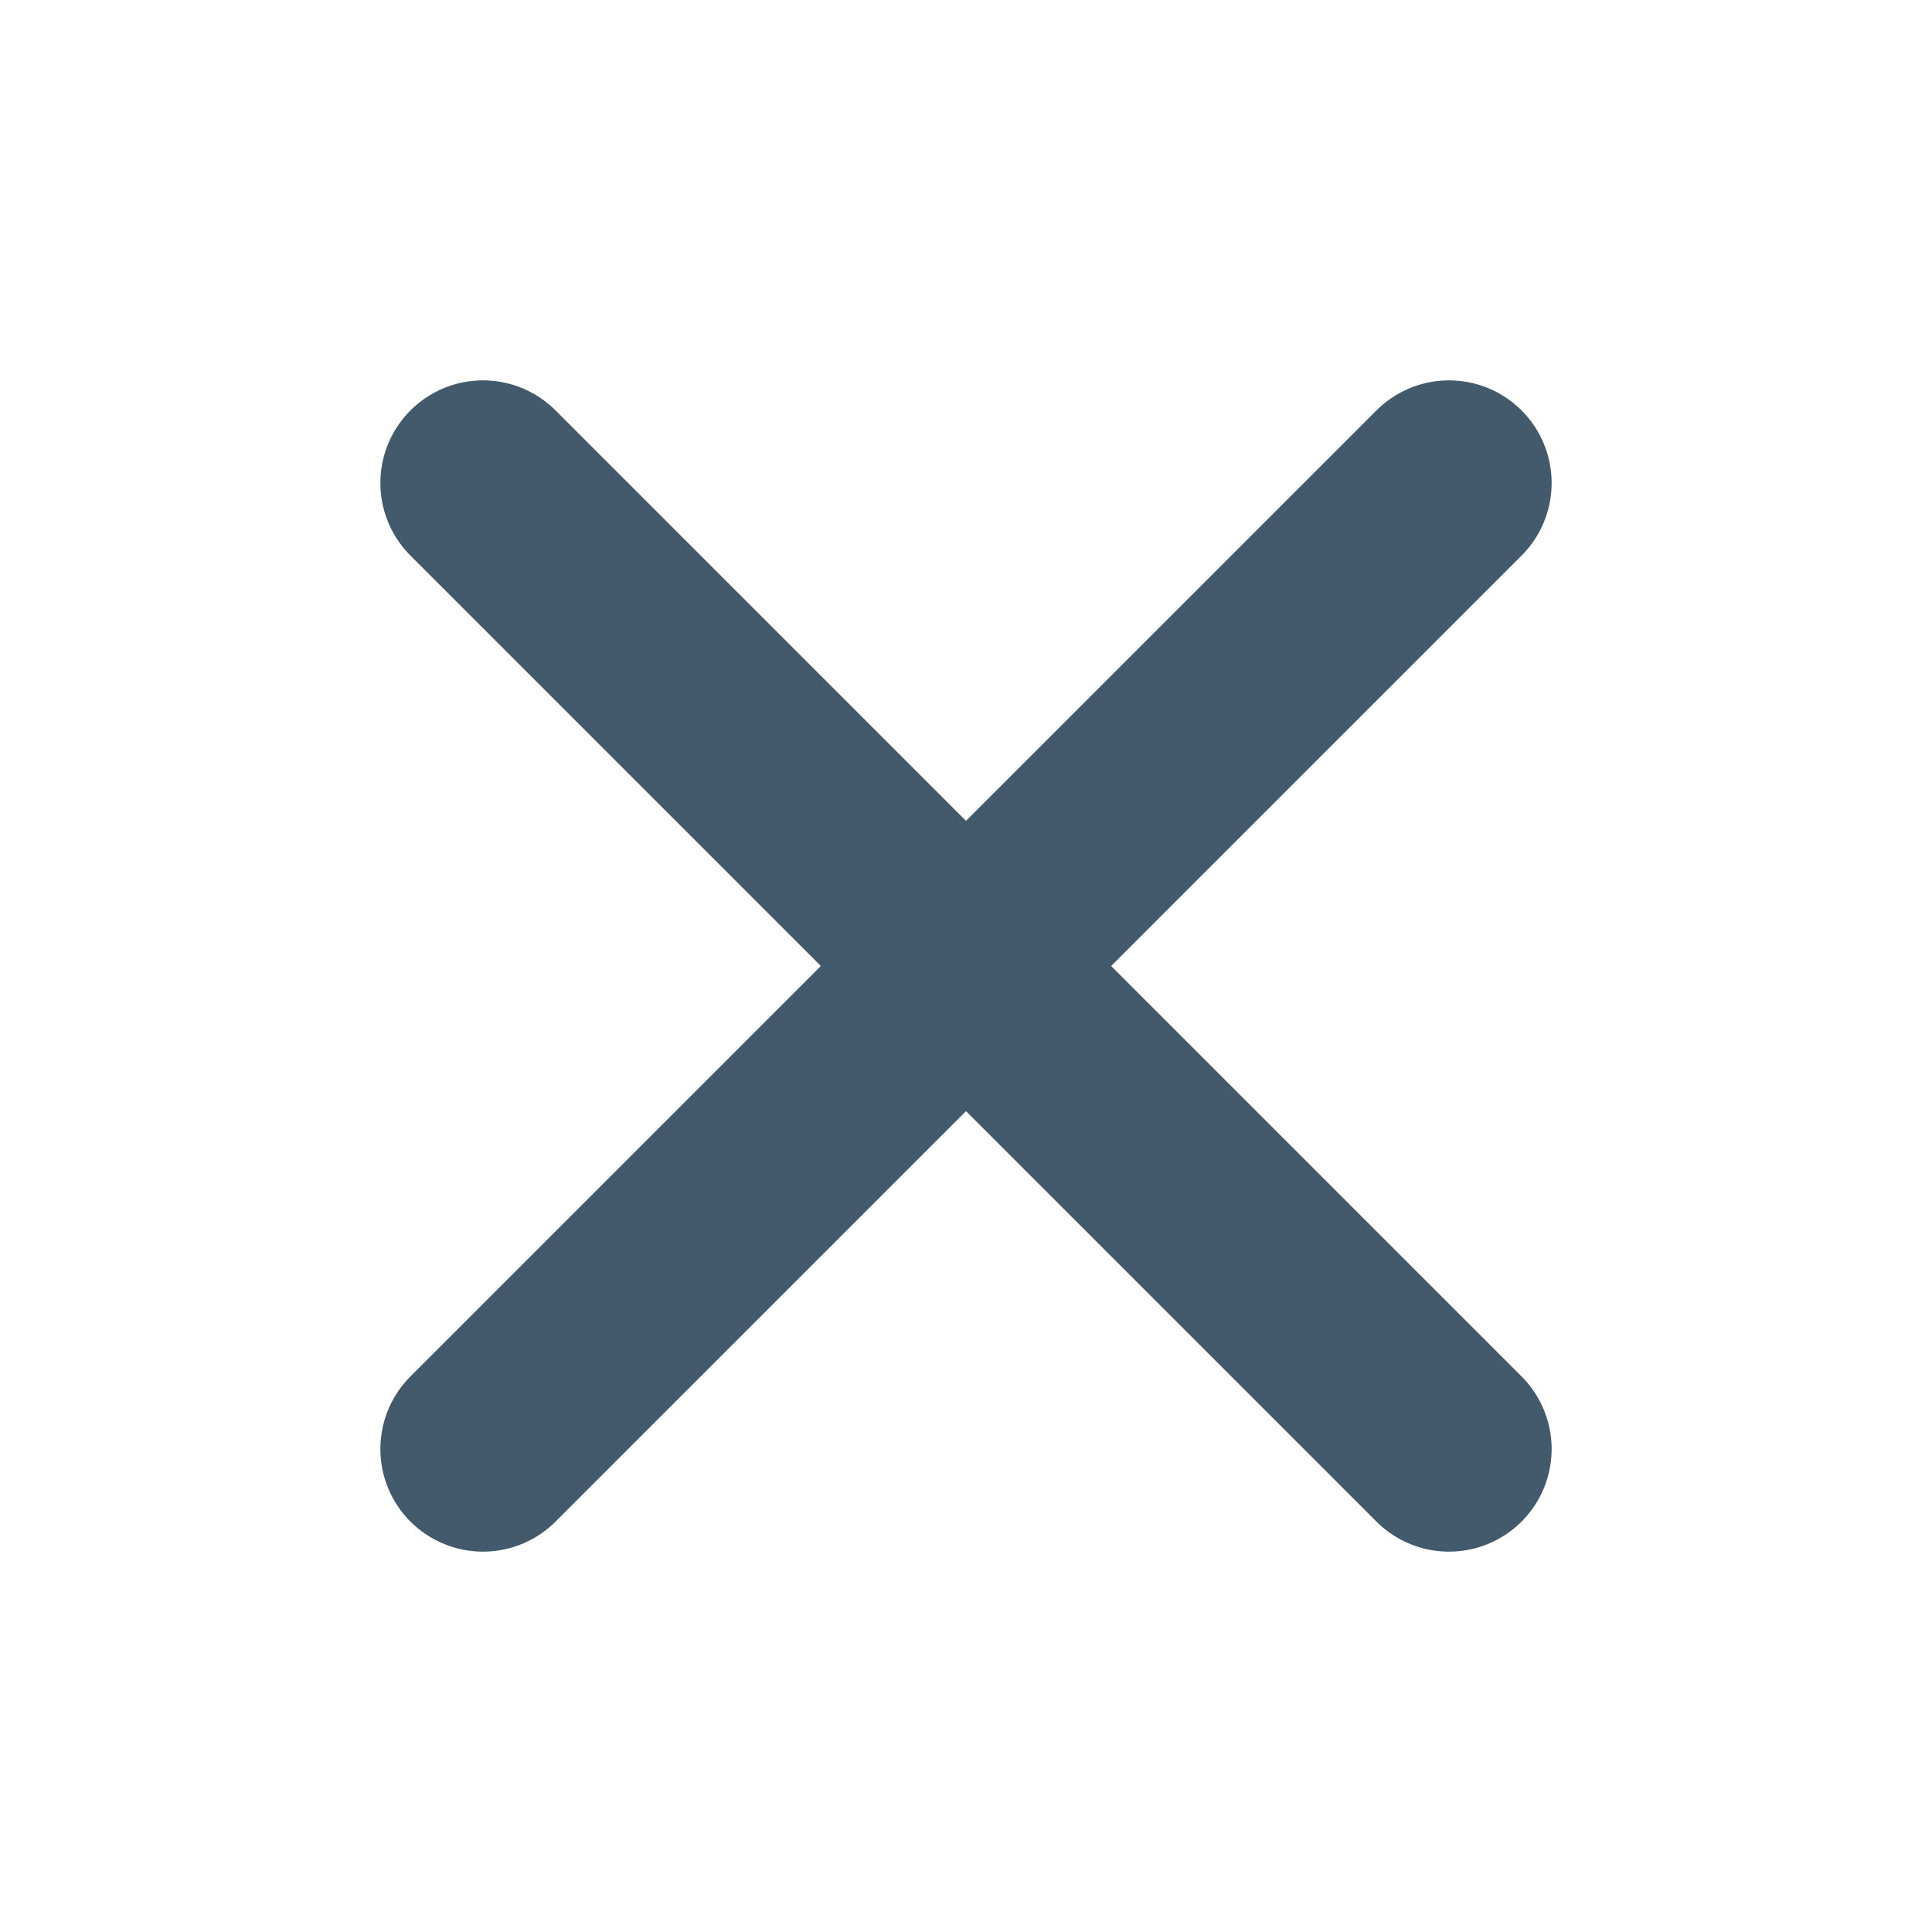
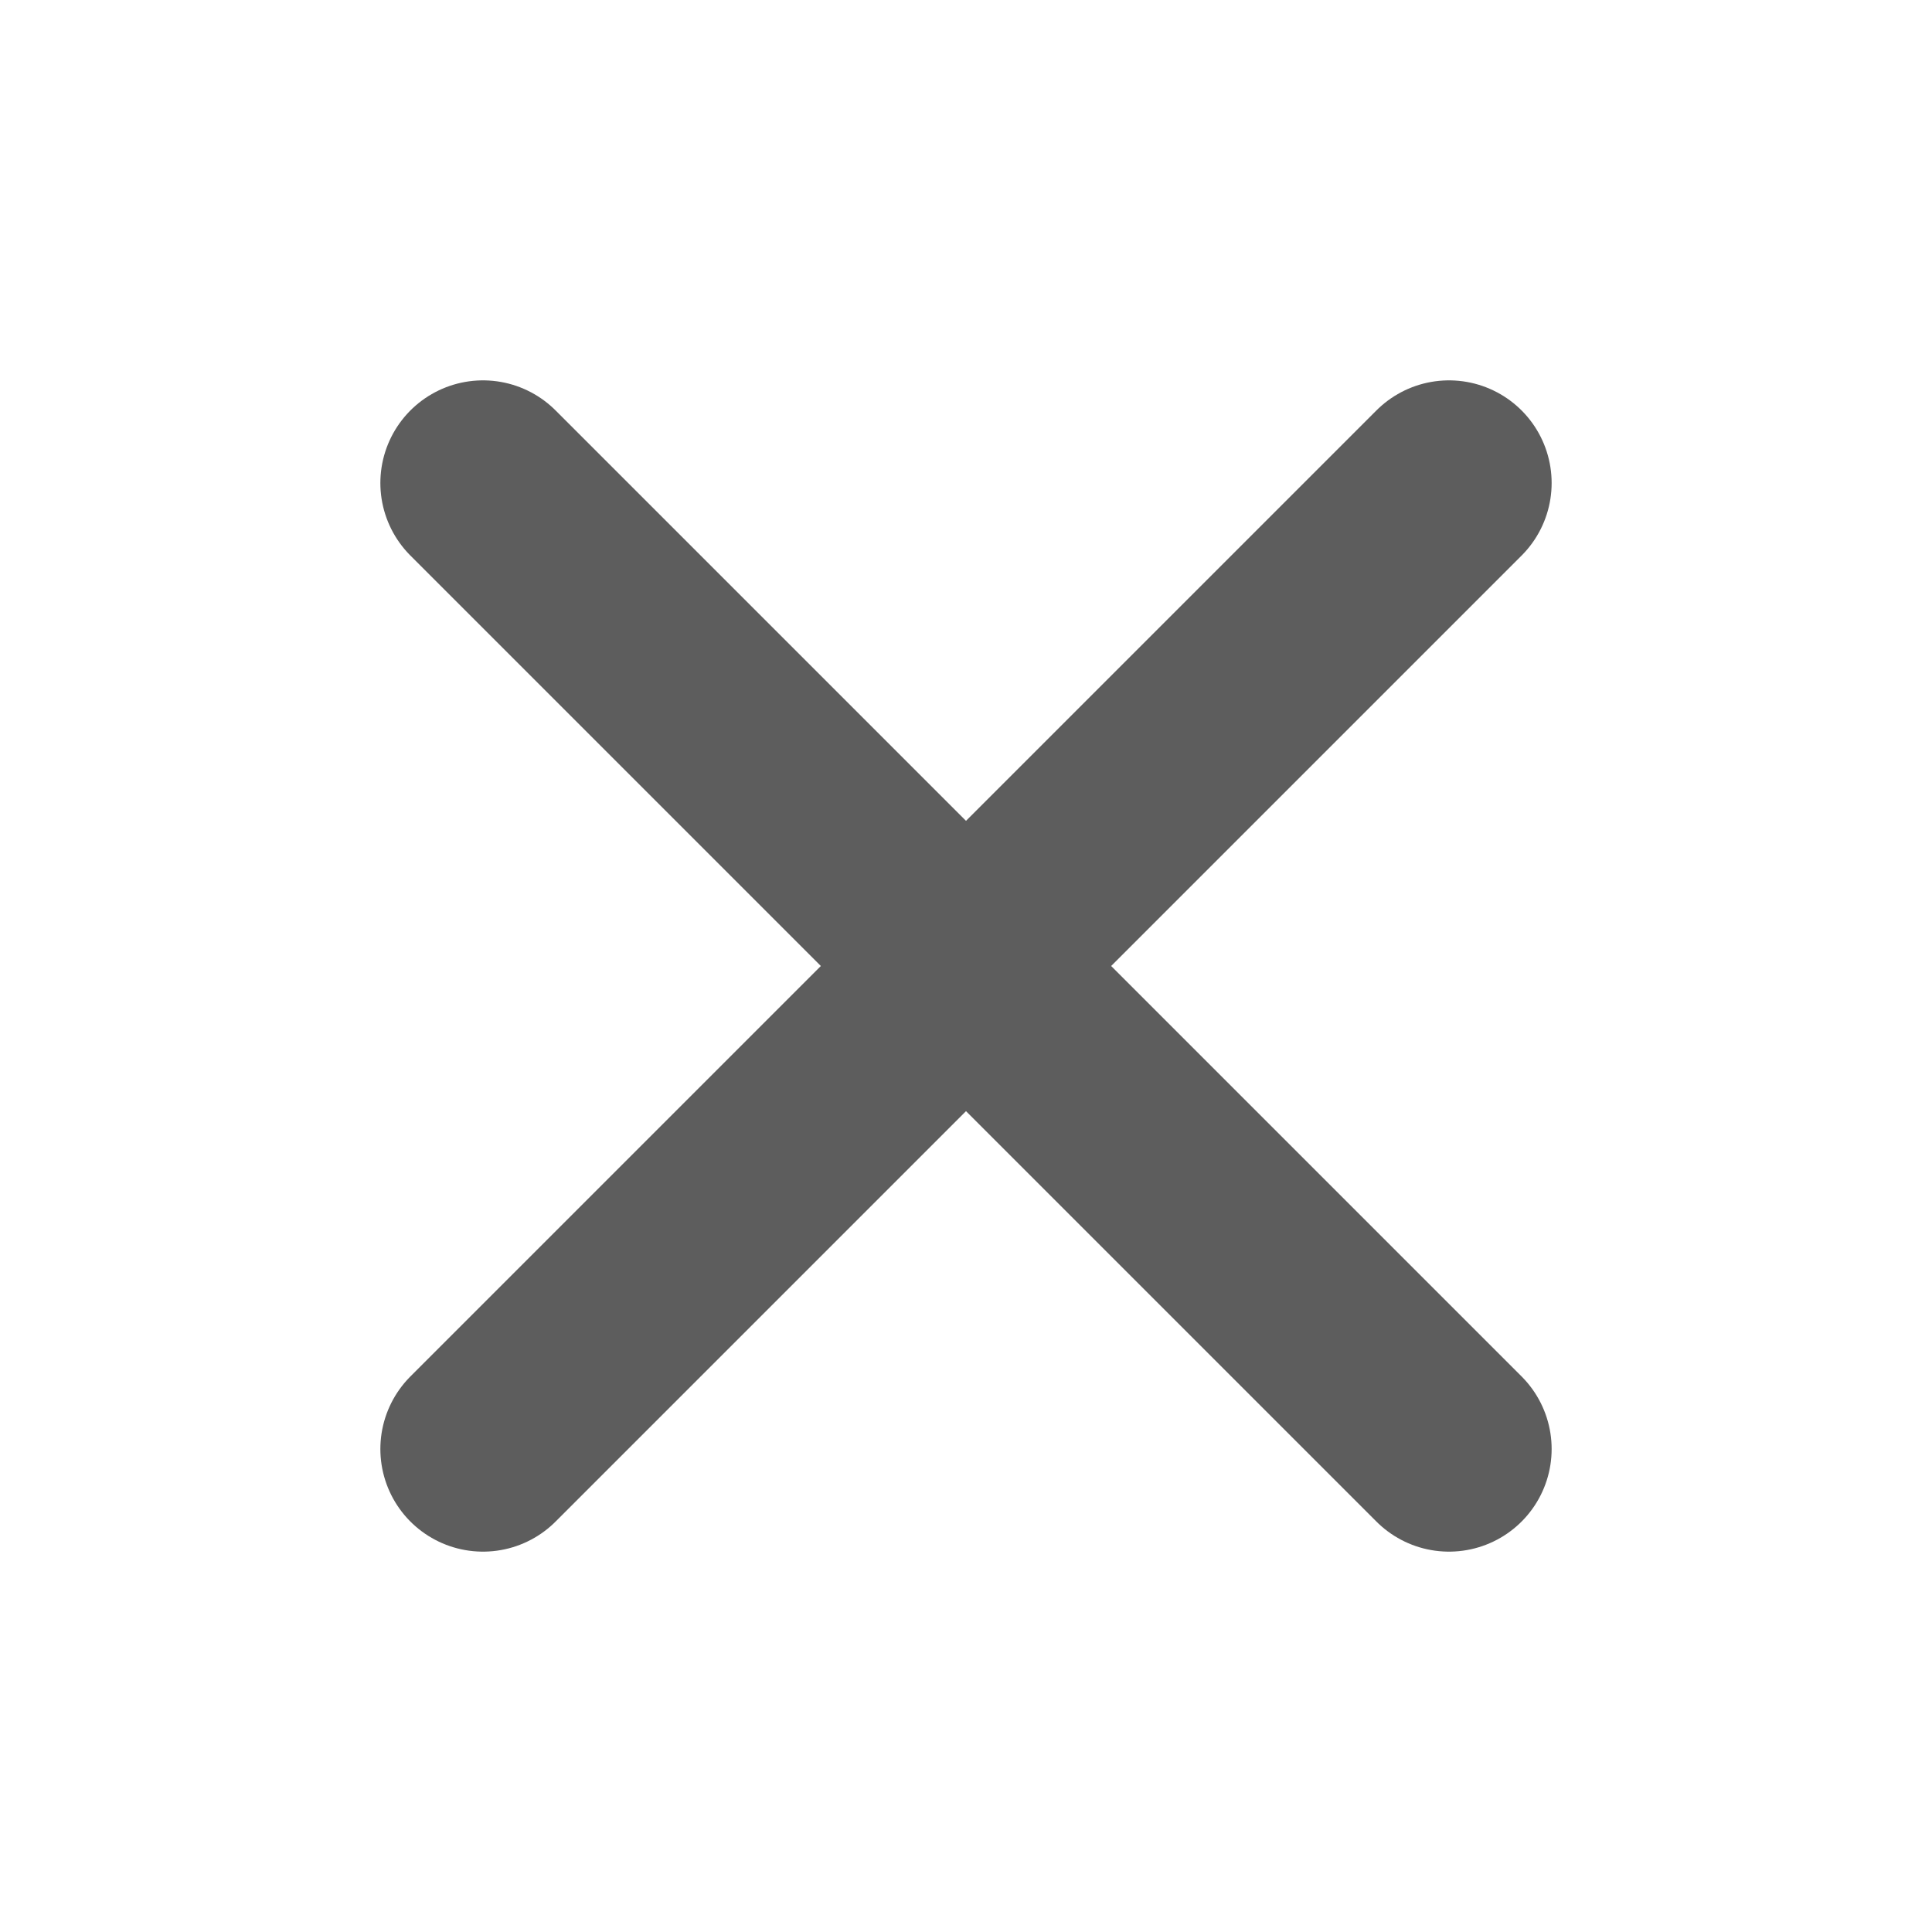
<svg xmlns="http://www.w3.org/2000/svg" width="16" height="16" viewBox="0 0 16 16">
-   <path d="M4 4l8 8m0-8l-8 8" fill="none" stroke="#425A6C" stroke-linecap="round" stroke-width="1.7" />
+   <path d="M4 4l8 8m0-8l-8 8" fill="none" stroke="#5D5D5D" stroke-linecap="round" stroke-width="1.7" />
</svg>
